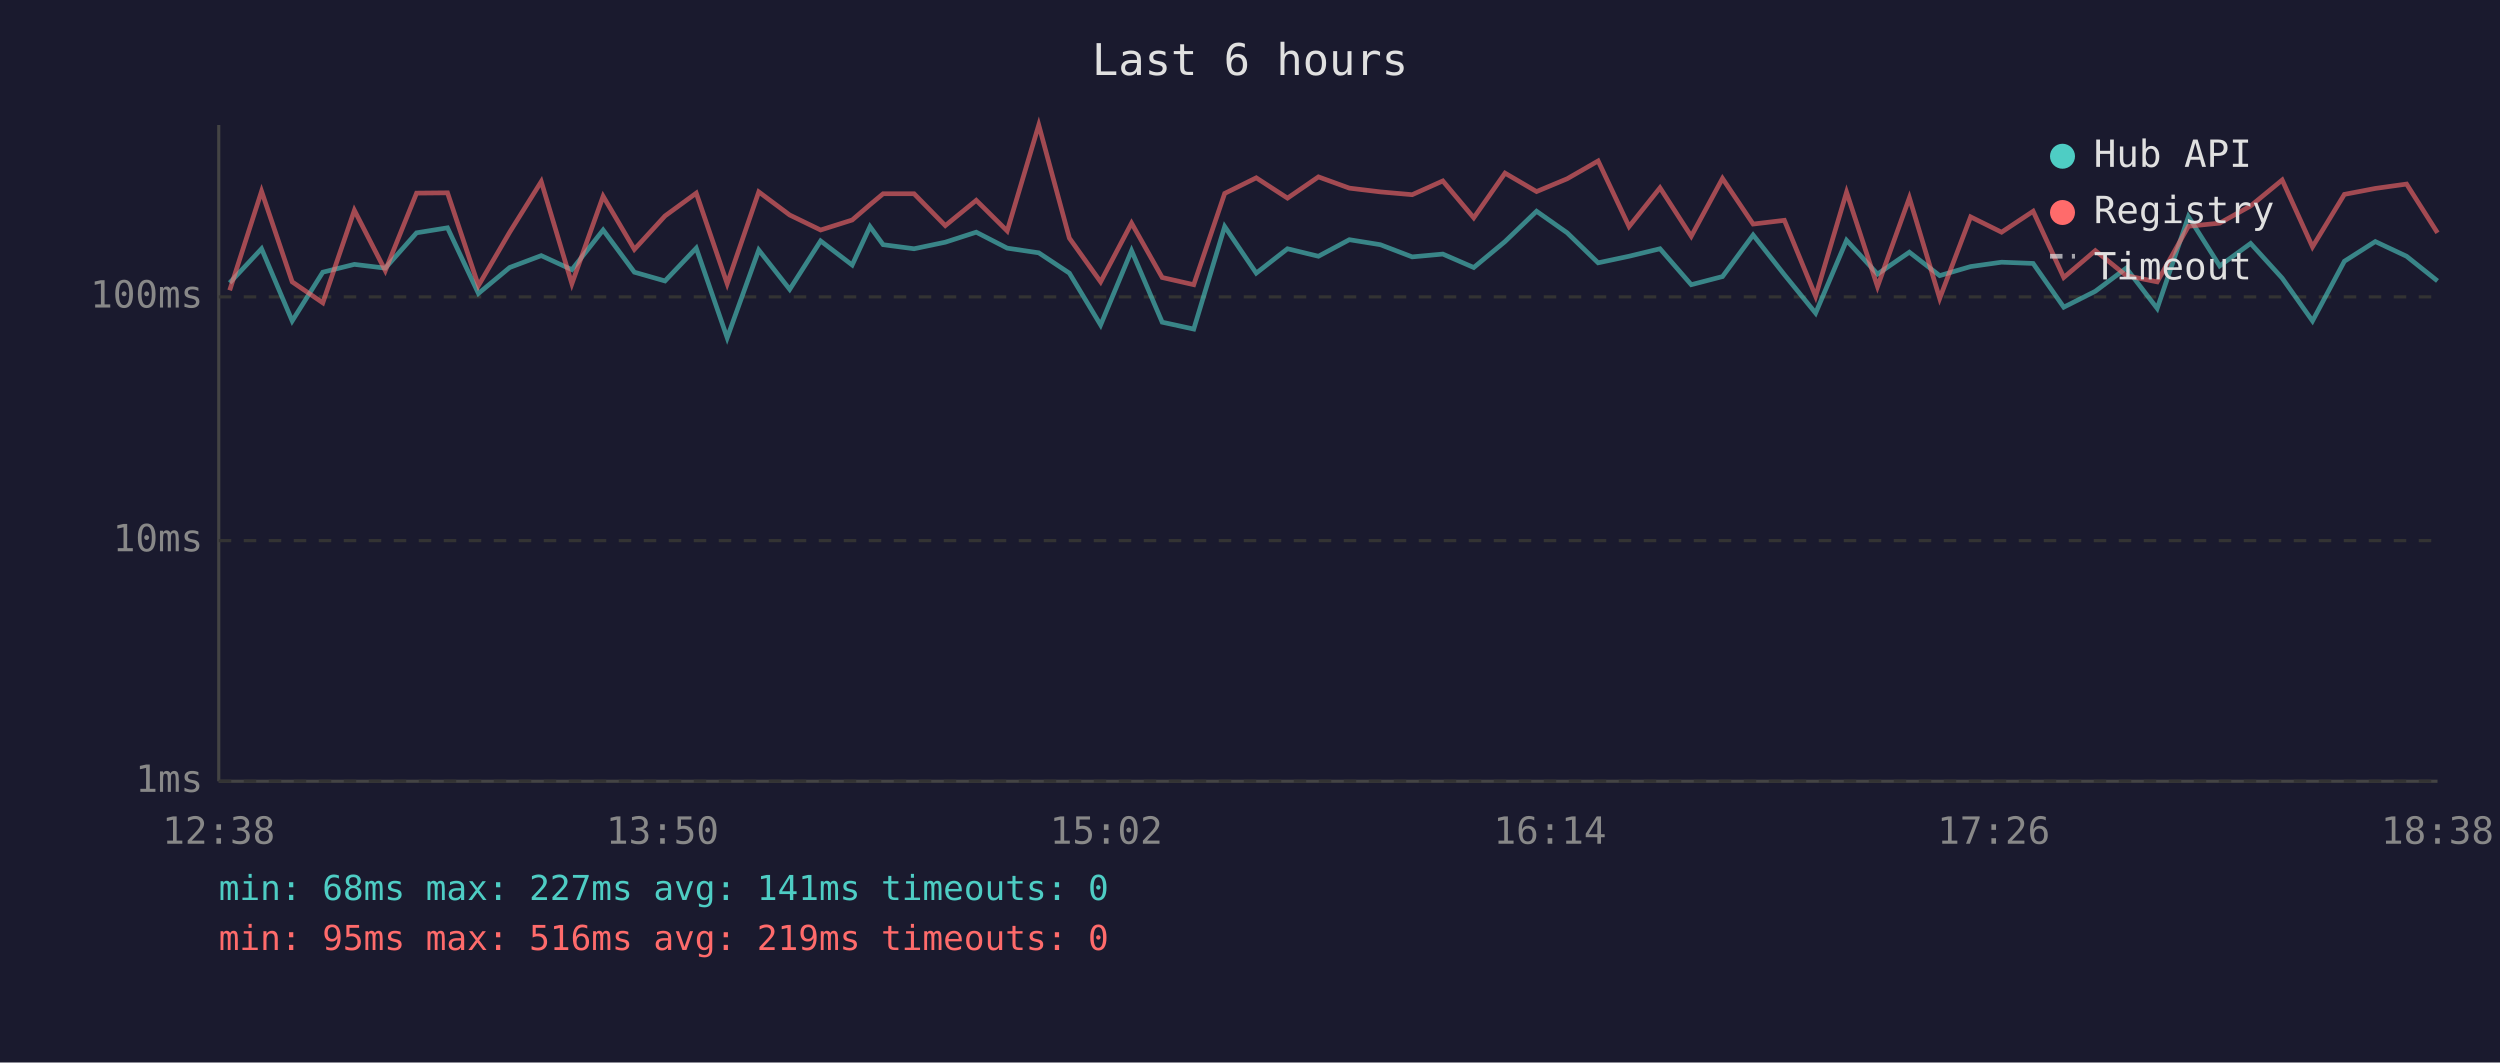
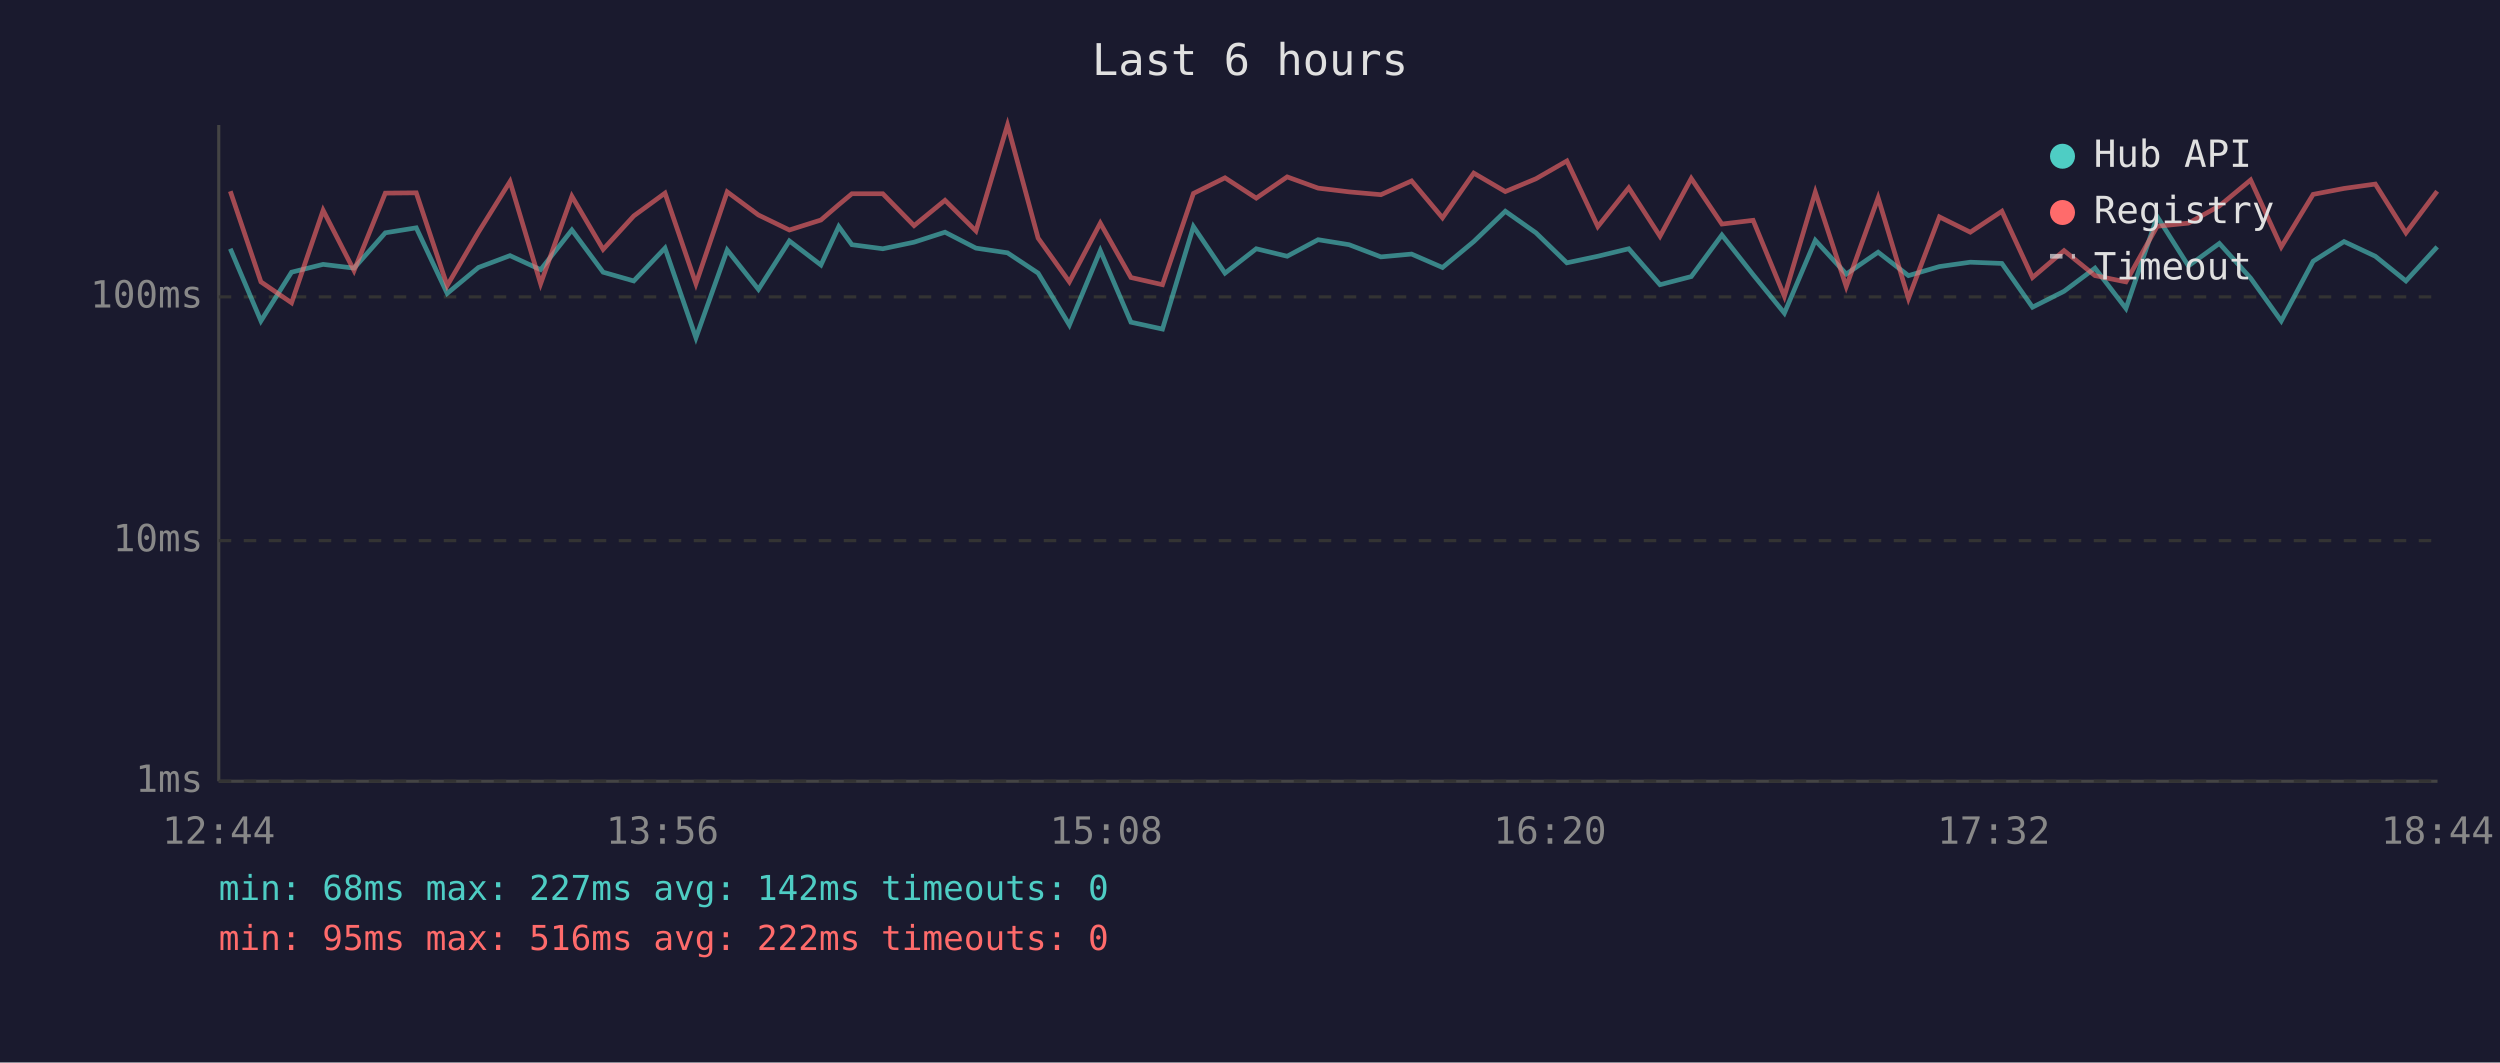
<svg xmlns="http://www.w3.org/2000/svg" viewBox="0 0 800 340" font-family="monospace" font-size="12">
  <rect width="800" height="340" fill="#1a1a2e" />
  <text x="400" y="24" fill="#e0e0e0" font-size="14" text-anchor="middle">Last 6 hours</text>
  <line x1="70" y1="40" x2="70" y2="250" stroke="#444" stroke-width="1" />
  <line x1="70" y1="250" x2="780" y2="250" stroke="#444" stroke-width="1" />
  <line x1="70" y1="250" x2="780" y2="250" stroke="#333" stroke-width="1" stroke-dasharray="4" />
  <text x="65" y="250" fill="#888" text-anchor="end" dominant-baseline="middle">1ms</text>
  <line x1="70" y1="173" x2="780" y2="173" stroke="#333" stroke-width="1" stroke-dasharray="4" />
  <text x="65" y="173" fill="#888" text-anchor="end" dominant-baseline="middle">10ms</text>
  <line x1="70" y1="95" x2="780" y2="95" stroke="#333" stroke-width="1" stroke-dasharray="4" />
  <text x="65" y="95" fill="#888" text-anchor="end" dominant-baseline="middle">100ms</text>
-   <text x="70" y="270" fill="#888" text-anchor="middle">12:38</text>
-   <text x="212" y="270" fill="#888" text-anchor="middle">13:50</text>
-   <text x="354" y="270" fill="#888" text-anchor="middle">15:02</text>
-   <text x="496" y="270" fill="#888" text-anchor="middle">16:14</text>
-   <text x="638" y="270" fill="#888" text-anchor="middle">17:26</text>
-   <text x="780" y="270" fill="#888" text-anchor="middle">18:38</text>
-   <polyline points="73.5,90.5 83.7,79.6 93.5,102.7 103.3,87.1 113.4,84.6 123.3,85.8 133.3,74.5 143.2,72.9 153.1,93.9 163.1,85.6 173.2,81.8 183.0,86.3 193.0,73.6 203.0,87.1 212.8,89.9 222.8,79.4 232.7,108.1 242.8,80.0 252.7,92.6 262.6,77.1 272.7,84.8 278.4,72.5 282.6,78.3 292.5,79.6 302.5,77.5 312.4,74.3 322.3,79.4 332.4,80.9 342.2,87.4 352.2,104.0 362.1,80.2 371.9,103.1 382.0,105.3 391.9,72.5 402.0,87.4 412.0,79.6 421.9,82.0 431.8,76.7 441.7,78.3 451.9,82.2 461.7,81.3 471.6,85.6 481.6,77.3 491.7,67.6 501.5,74.5 511.4,84.1 521.3,82.0 531.2,79.6 541.2,91.1 551.2,88.5 561.0,75.2 571.0,87.9 581.0,100.2 590.9,76.9 600.8,87.7 611.0,80.7 620.7,88.2 630.6,85.3 640.5,83.9 650.6,84.3 660.4,98.3 670.5,93.2 680.4,85.8 690.3,98.7 700.3,69.3 710.3,85.1 720.2,77.9 730.3,89.0 740.0,102.7 750.2,83.6 760.1,77.3 770.1,82.0 780.0,89.9" fill="none" stroke="#4ecdc4" stroke-width="1.5" opacity="0.6" />
-   <polyline points="73.5,92.9 83.7,61.2 93.5,90.2 103.3,96.9 113.4,67.3 123.3,86.6 133.3,61.8 143.2,61.7 153.1,91.4 163.1,74.3 173.2,58.1 183.0,90.8 193.0,62.8 203.0,79.8 212.8,69.1 222.8,61.8 232.7,90.8 242.8,61.4 252.7,68.8 262.6,73.6 272.7,70.4 278.4,65.5 282.6,62.0 292.5,62.0 302.5,72.2 312.4,64.1 322.3,73.9 332.4,40.0 342.2,76.2 352.2,90.2 362.1,71.4 371.9,88.8 382.0,91.1 391.9,61.9 402.0,56.9 412.0,63.4 421.9,56.6 431.8,60.2 441.7,61.4 451.9,62.3 461.7,57.9 471.6,69.7 481.6,55.4 491.7,61.3 501.5,57.2 511.4,51.5 521.3,72.5 531.2,60.1 541.2,75.6 551.2,57.1 561.0,71.7 571.0,70.5 581.0,94.8 590.9,61.5 600.8,91.7 611.0,63.3 620.7,95.5 630.6,69.4 640.5,74.3 650.6,67.6 660.4,88.8 670.5,80.2 680.4,88.2 690.3,90.2 700.3,72.4 710.3,71.4 720.2,65.9 730.3,57.6 740.0,79.0 750.2,62.2 760.1,60.3 770.1,58.9 780.0,74.5" fill="none" stroke="#ff6b6b" stroke-width="1.5" opacity="0.6" />
+   <text x="70" y="270" fill="#888" text-anchor="middle">12:44</text>
+   <text x="212" y="270" fill="#888" text-anchor="middle">13:56</text>
+   <text x="354" y="270" fill="#888" text-anchor="middle">15:08</text>
+   <text x="496" y="270" fill="#888" text-anchor="middle">16:20</text>
+   <text x="638" y="270" fill="#888" text-anchor="middle">17:32</text>
+   <text x="780" y="270" fill="#888" text-anchor="middle">18:44</text>
+   <polyline points="73.7,79.6 83.5,102.7 93.3,87.1 103.4,84.6 113.3,85.8 123.3,74.5 133.2,72.9 143.1,93.9 153.1,85.6 163.2,81.8 173.0,86.3 183.0,73.6 193.0,87.1 202.8,89.9 212.8,79.4 222.7,108.1 232.7,80.0 242.7,92.6 252.6,77.1 262.7,84.8 268.4,72.5 272.6,78.3 282.5,79.6 292.5,77.5 302.4,74.3 312.3,79.4 322.4,80.9 332.2,87.4 342.2,104.0 352.1,80.2 361.9,103.1 372.0,105.3 381.9,72.5 392.0,87.4 402.0,79.6 411.9,82.0 421.8,76.7 431.7,78.3 441.9,82.2 451.7,81.3 461.6,85.6 471.6,77.3 481.7,67.6 491.5,74.5 501.4,84.1 511.3,82.0 521.2,79.6 531.2,91.1 541.2,88.5 551.0,75.2 561.0,87.9 571.0,100.2 580.9,76.9 590.8,87.7 601.0,80.7 610.7,88.2 620.6,85.3 630.5,83.9 640.6,84.3 650.4,98.3 660.5,93.2 670.4,85.8 680.3,98.7 690.3,69.3 700.3,85.1 710.2,77.9 720.2,89.0 730.0,102.7 740.2,83.6 750.1,77.3 760.1,82.0 769.9,89.9 779.9,79.0" fill="none" stroke="#4ecdc4" stroke-width="1.5" opacity="0.6" />
+   <polyline points="73.7,61.2 83.5,90.2 93.3,96.9 103.4,67.3 113.3,86.6 123.3,61.8 133.2,61.7 143.1,91.4 153.1,74.3 163.2,58.1 173.0,90.8 183.0,62.8 193.0,79.8 202.8,69.1 212.8,61.8 222.7,90.8 232.7,61.4 242.7,68.8 252.6,73.6 262.7,70.4 268.4,65.5 272.6,62.0 282.5,62.0 292.5,72.2 302.4,64.1 312.3,73.9 322.4,40.0 332.2,76.2 342.2,90.2 352.1,71.4 361.9,88.8 372.0,91.1 381.9,61.9 392.0,56.9 402.0,63.4 411.9,56.6 421.8,60.2 431.7,61.4 441.9,62.3 451.7,57.9 461.6,69.7 471.6,55.4 481.7,61.3 491.5,57.2 501.4,51.5 511.3,72.5 521.2,60.1 531.2,75.6 541.2,57.1 551.0,71.7 561.0,70.5 571.0,94.8 580.9,61.5 590.8,91.7 601.0,63.3 610.7,95.5 620.6,69.4 630.5,74.3 640.6,67.6 650.4,88.8 660.5,80.2 670.4,88.2 680.3,90.2 690.3,72.4 700.3,71.4 710.2,65.9 720.2,57.6 730.0,79.0 740.2,62.2 750.1,60.3 760.1,58.9 769.9,74.5 779.9,61.2" fill="none" stroke="#ff6b6b" stroke-width="1.5" opacity="0.6" />
  <circle cx="660" cy="50" r="4" fill="#4ecdc4" />
  <text x="670" y="50" fill="#e0e0e0" dominant-baseline="middle">Hub API</text>
  <circle cx="660" cy="68" r="4" fill="#ff6b6b" />
  <text x="670" y="68" fill="#e0e0e0" dominant-baseline="middle">Registry</text>
  <line x1="656" y1="82" x2="664" y2="82" stroke="#e0e0e0" stroke-width="1.5" stroke-dasharray="4,3" opacity="0.7" />
  <text x="670" y="86" fill="#e0e0e0" dominant-baseline="middle">Timeout</text>
-   <text x="70" y="288" fill="#4ecdc4" font-size="11">min: 68ms  max: 227ms  avg: 141ms  timeouts: 0</text>
-   <text x="70" y="304" fill="#ff6b6b" font-size="11">min: 95ms  max: 516ms  avg: 219ms  timeouts: 0</text>
+   <text x="70" y="288" fill="#4ecdc4" font-size="11">min: 68ms  max: 227ms  avg: 142ms  timeouts: 0</text>
+   <text x="70" y="304" fill="#ff6b6b" font-size="11">min: 95ms  max: 516ms  avg: 222ms  timeouts: 0</text>
</svg>
